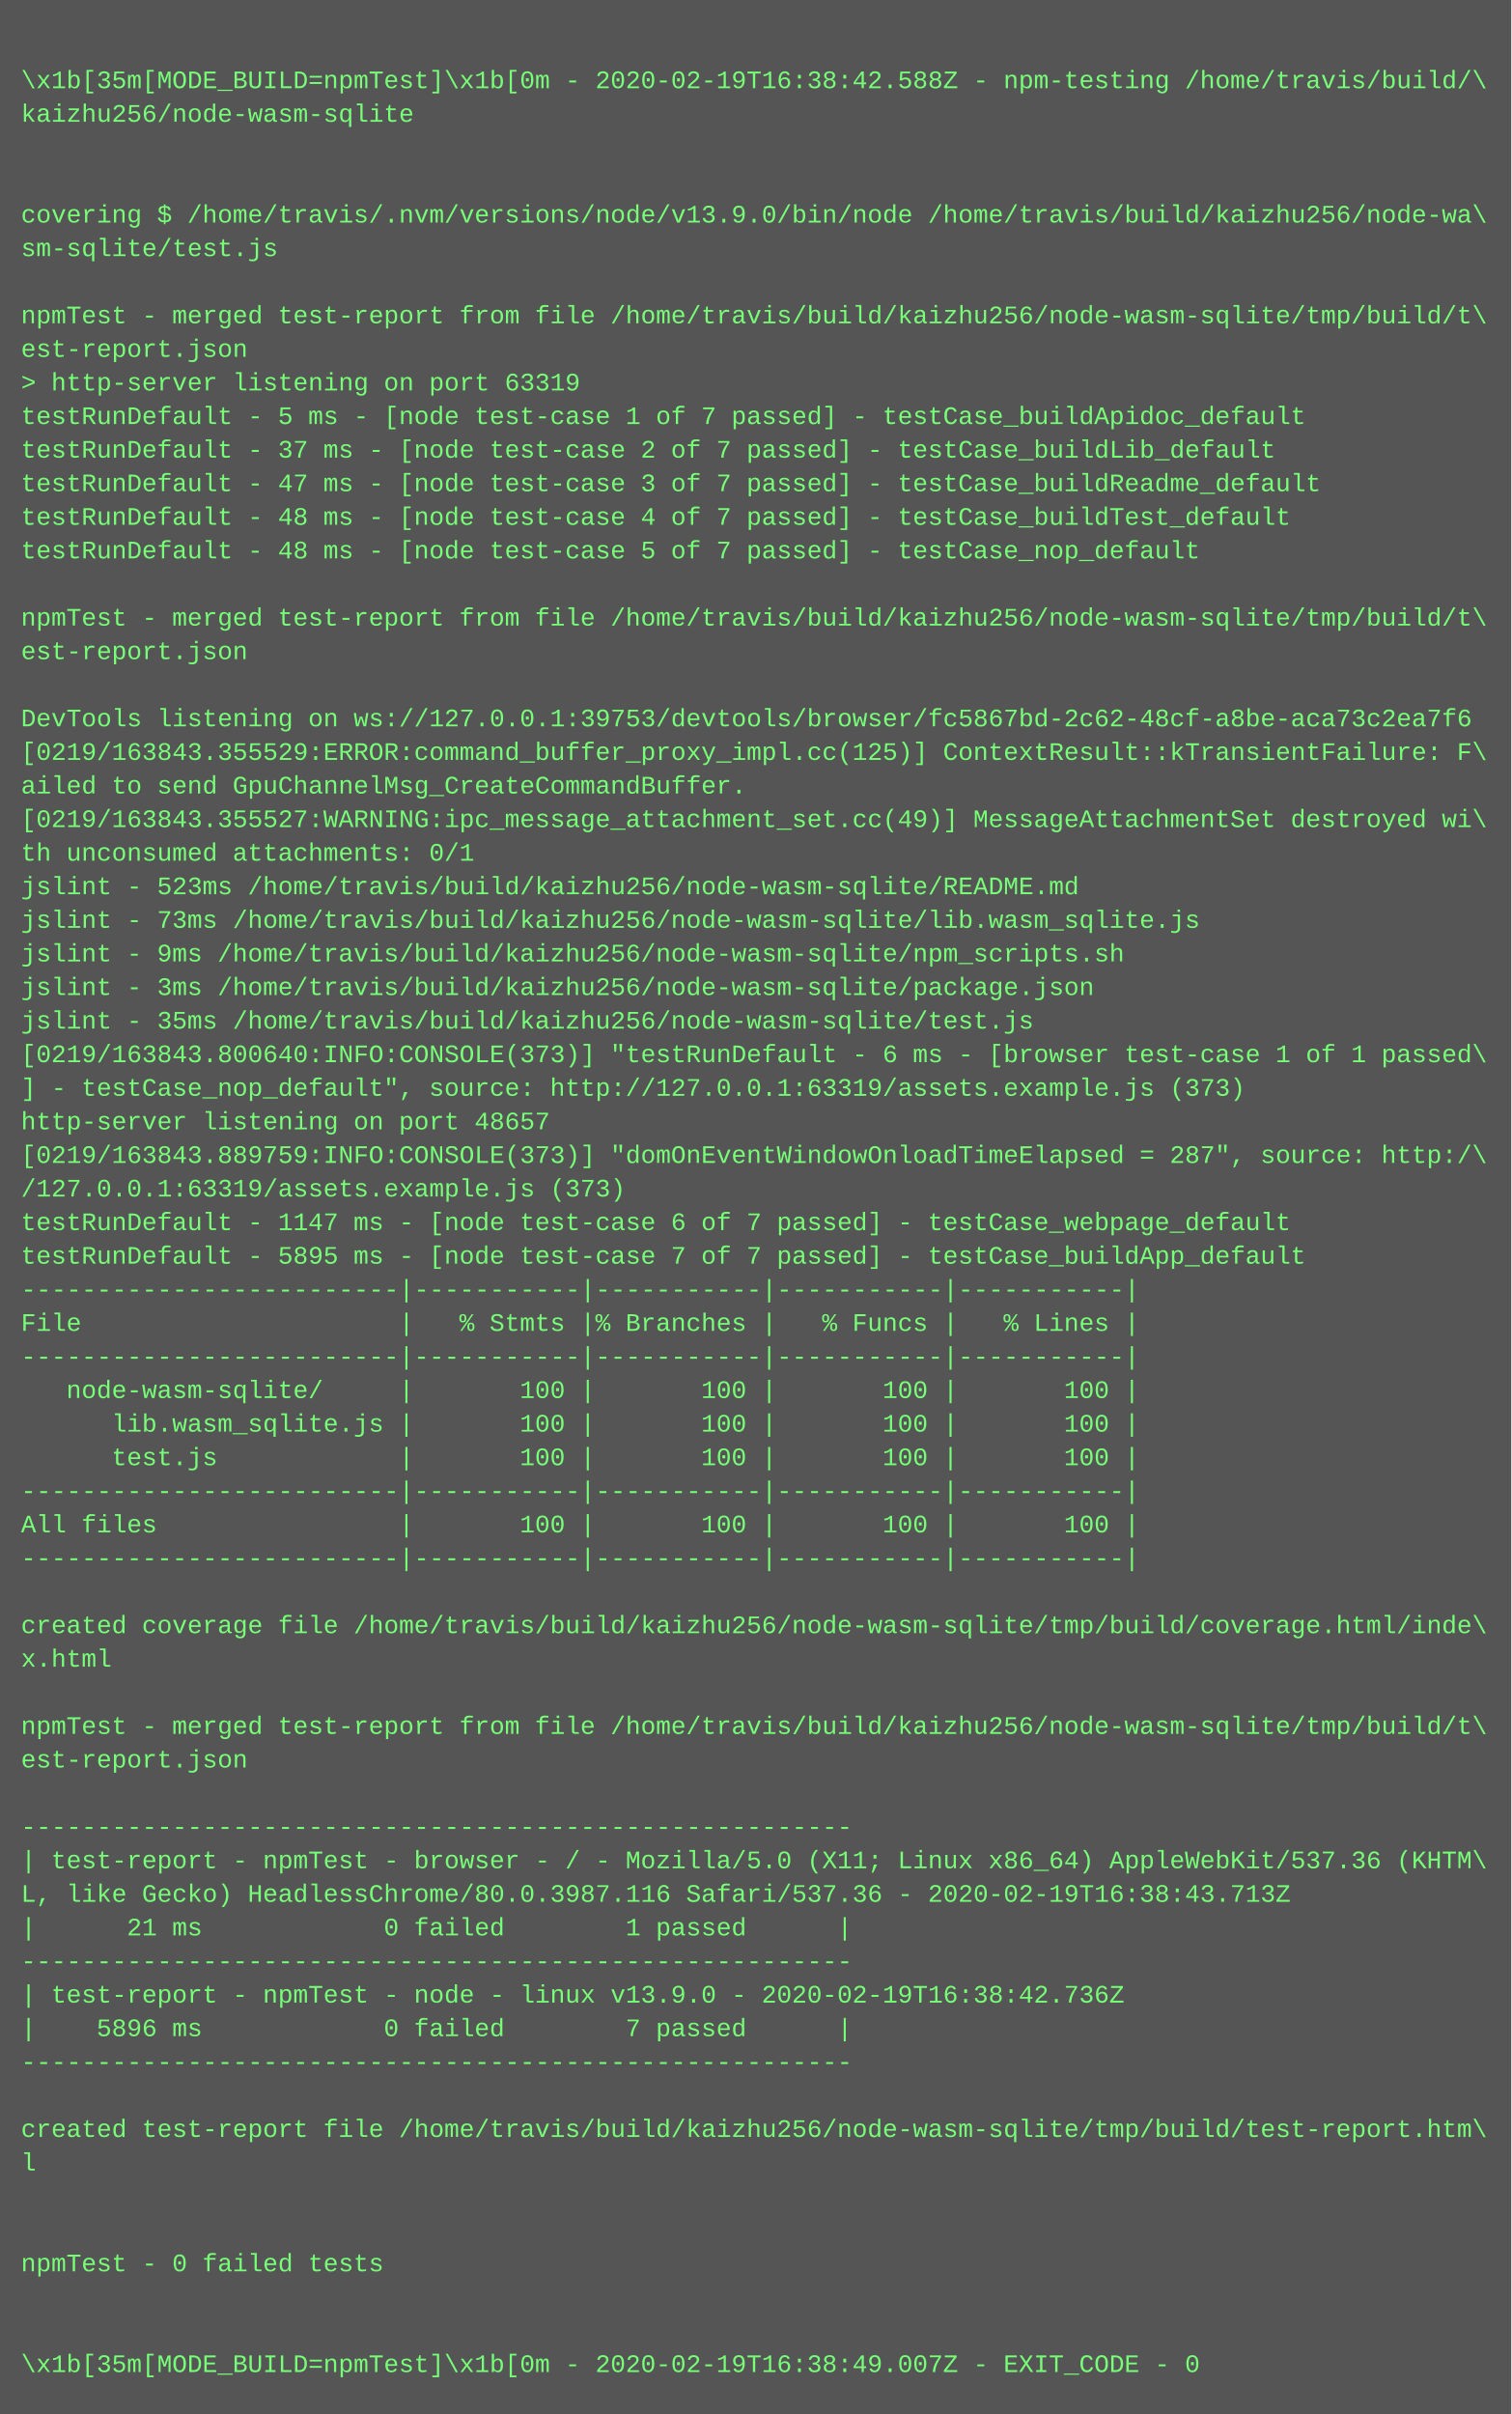
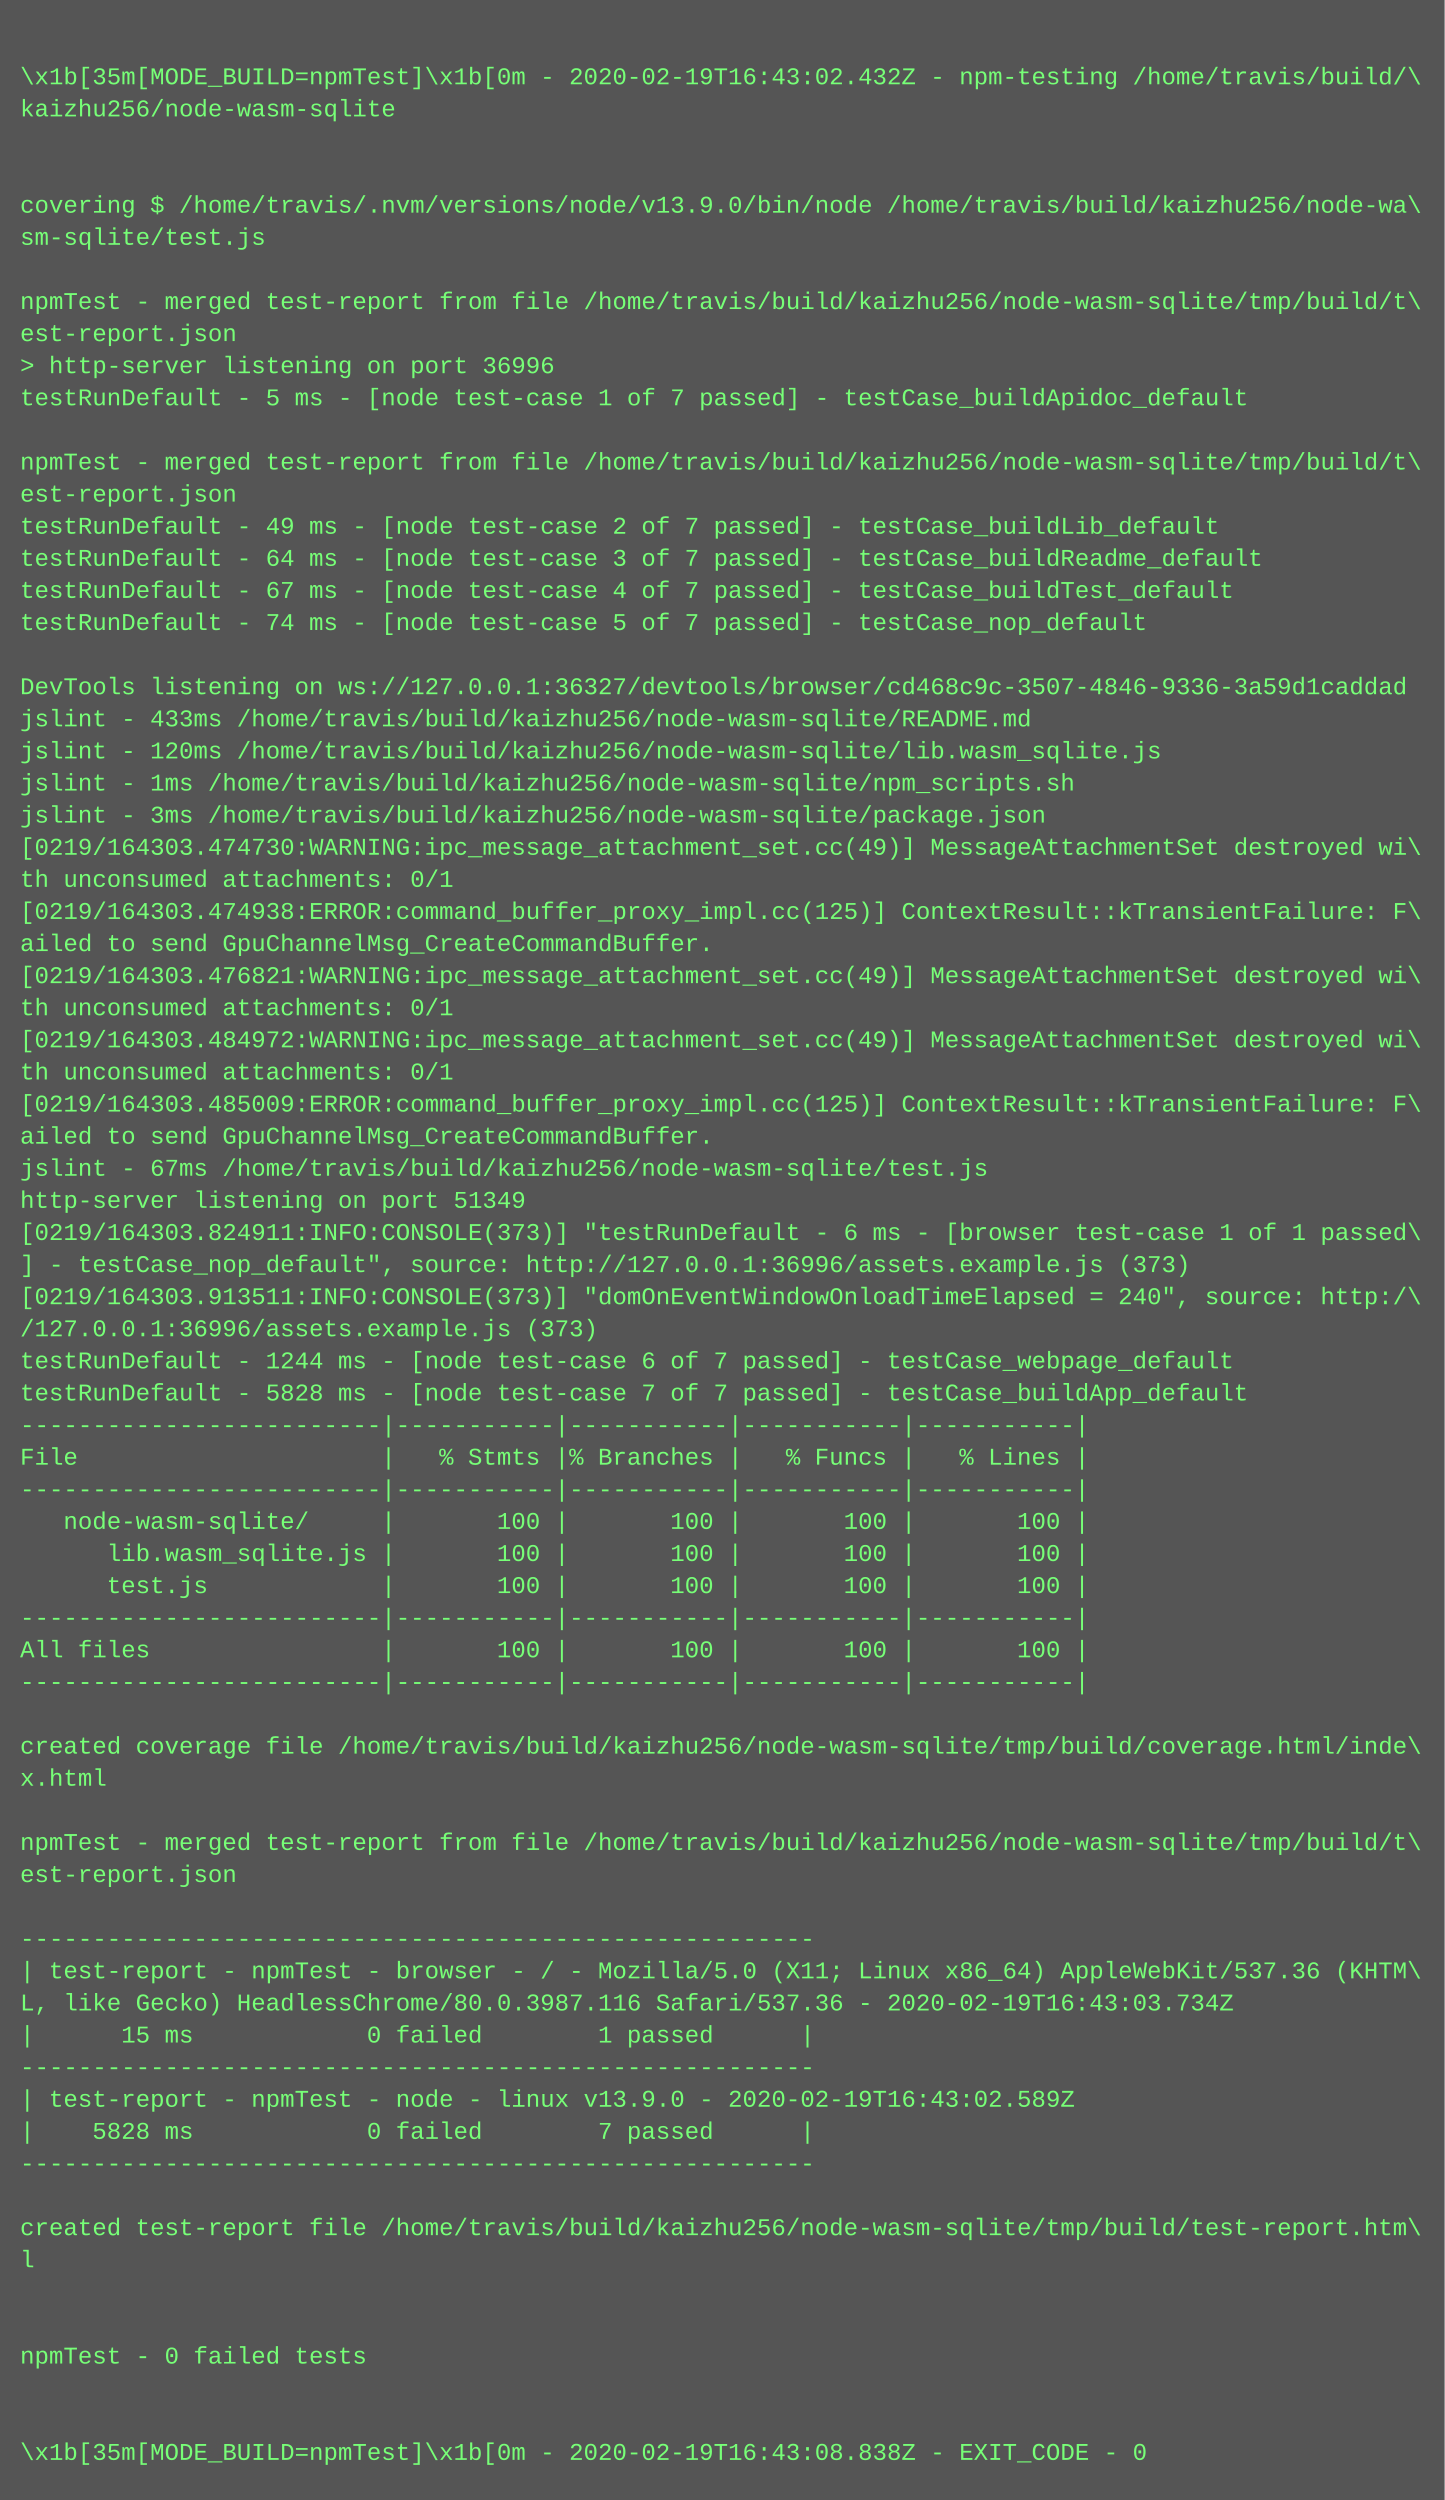
- <svg xmlns="http://www.w3.org/2000/svg" height="1150" width="720">
-   <rect height="1150" fill="#555" width="720" />
+ <svg xmlns="http://www.w3.org/2000/svg" height="1246" width="720">
+   <rect height="1246" fill="#555" width="720" />
  <text fill="#7f7" font-family="Courier New" font-size="12" xml:space="preserve">
    <tspan x="10" y="26" />
-     <tspan x="10" y="42">\x1b[35m[MODE_BUILD=npmTest]\x1b[0m - 2020-02-19T16:38:42.588Z - npm-testing /home/travis/build/\</tspan>
+     <tspan x="10" y="42">\x1b[35m[MODE_BUILD=npmTest]\x1b[0m - 2020-02-19T16:43:02.432Z - npm-testing /home/travis/build/\</tspan>
    <tspan x="10" y="58">kaizhu256/node-wasm-sqlite</tspan>
    <tspan x="10" y="74" />
    <tspan x="10" y="90" />
    <tspan x="10" y="106">covering $ /home/travis/.nvm/versions/node/v13.9.0/bin/node /home/travis/build/kaizhu256/node-wa\</tspan>
    <tspan x="10" y="122">sm-sqlite/test.js</tspan>
    <tspan x="10" y="138" />
    <tspan x="10" y="154">npmTest - merged test-report from file /home/travis/build/kaizhu256/node-wasm-sqlite/tmp/build/t\</tspan>
    <tspan x="10" y="170">est-report.json</tspan>
-     <tspan x="10" y="186">&gt; http-server listening on port 63319</tspan>
+     <tspan x="10" y="186">&gt; http-server listening on port 36996</tspan>
    <tspan x="10" y="202">testRunDefault - 5 ms - [node test-case 1 of 7 passed] - testCase_buildApidoc_default</tspan>
-     <tspan x="10" y="218">testRunDefault - 37 ms - [node test-case 2 of 7 passed] - testCase_buildLib_default</tspan>
-     <tspan x="10" y="234">testRunDefault - 47 ms - [node test-case 3 of 7 passed] - testCase_buildReadme_default</tspan>
-     <tspan x="10" y="250">testRunDefault - 48 ms - [node test-case 4 of 7 passed] - testCase_buildTest_default</tspan>
-     <tspan x="10" y="266">testRunDefault - 48 ms - [node test-case 5 of 7 passed] - testCase_nop_default</tspan>
-     <tspan x="10" y="282" />
-     <tspan x="10" y="298">npmTest - merged test-report from file /home/travis/build/kaizhu256/node-wasm-sqlite/tmp/build/t\</tspan>
-     <tspan x="10" y="314">est-report.json</tspan>
+     <tspan x="10" y="218" />
+     <tspan x="10" y="234">npmTest - merged test-report from file /home/travis/build/kaizhu256/node-wasm-sqlite/tmp/build/t\</tspan>
+     <tspan x="10" y="250">est-report.json</tspan>
+     <tspan x="10" y="266">testRunDefault - 49 ms - [node test-case 2 of 7 passed] - testCase_buildLib_default</tspan>
+     <tspan x="10" y="282">testRunDefault - 64 ms - [node test-case 3 of 7 passed] - testCase_buildReadme_default</tspan>
+     <tspan x="10" y="298">testRunDefault - 67 ms - [node test-case 4 of 7 passed] - testCase_buildTest_default</tspan>
+     <tspan x="10" y="314">testRunDefault - 74 ms - [node test-case 5 of 7 passed] - testCase_nop_default</tspan>
    <tspan x="10" y="330" />
-     <tspan x="10" y="346">DevTools listening on ws://127.0.0.1:39753/devtools/browser/fc5867bd-2c62-48cf-a8be-aca73c2ea7f6</tspan>
-     <tspan x="10" y="362">[0219/163843.355529:ERROR:command_buffer_proxy_impl.cc(125)] ContextResult::kTransientFailure: F\</tspan>
-     <tspan x="10" y="378">ailed to send GpuChannelMsg_CreateCommandBuffer.</tspan>
-     <tspan x="10" y="394">[0219/163843.355527:WARNING:ipc_message_attachment_set.cc(49)] MessageAttachmentSet destroyed wi\</tspan>
-     <tspan x="10" y="410">th unconsumed attachments: 0/1</tspan>
-     <tspan x="10" y="426">jslint - 523ms /home/travis/build/kaizhu256/node-wasm-sqlite/README.md</tspan>
-     <tspan x="10" y="442">jslint - 73ms /home/travis/build/kaizhu256/node-wasm-sqlite/lib.wasm_sqlite.js</tspan>
-     <tspan x="10" y="458">jslint - 9ms /home/travis/build/kaizhu256/node-wasm-sqlite/npm_scripts.sh</tspan>
-     <tspan x="10" y="474">jslint - 3ms /home/travis/build/kaizhu256/node-wasm-sqlite/package.json</tspan>
-     <tspan x="10" y="490">jslint - 35ms /home/travis/build/kaizhu256/node-wasm-sqlite/test.js</tspan>
-     <tspan x="10" y="506">[0219/163843.800640:INFO:CONSOLE(373)] "testRunDefault - 6 ms - [browser test-case 1 of 1 passed\</tspan>
-     <tspan x="10" y="522">] - testCase_nop_default", source: http://127.0.0.1:63319/assets.example.js (373)</tspan>
-     <tspan x="10" y="538">http-server listening on port 48657</tspan>
-     <tspan x="10" y="554">[0219/163843.889759:INFO:CONSOLE(373)] "domOnEventWindowOnloadTimeElapsed = 287", source: http:/\</tspan>
-     <tspan x="10" y="570">/127.0.0.1:63319/assets.example.js (373)</tspan>
-     <tspan x="10" y="586">testRunDefault - 1147 ms - [node test-case 6 of 7 passed] - testCase_webpage_default</tspan>
-     <tspan x="10" y="602">testRunDefault - 5895 ms - [node test-case 7 of 7 passed] - testCase_buildApp_default</tspan>
-     <tspan x="10" y="618">-------------------------|-----------|-----------|-----------|-----------|</tspan>
-     <tspan x="10" y="634">File                     |   % Stmts |% Branches |   % Funcs |   % Lines |</tspan>
-     <tspan x="10" y="650">-------------------------|-----------|-----------|-----------|-----------|</tspan>
-     <tspan x="10" y="666">   node-wasm-sqlite/     |       100 |       100 |       100 |       100 |</tspan>
-     <tspan x="10" y="682">      lib.wasm_sqlite.js |       100 |       100 |       100 |       100 |</tspan>
-     <tspan x="10" y="698">      test.js            |       100 |       100 |       100 |       100 |</tspan>
+     <tspan x="10" y="346">DevTools listening on ws://127.0.0.1:36327/devtools/browser/cd468c9c-3507-4846-9336-3a59d1caddad</tspan>
+     <tspan x="10" y="362">jslint - 433ms /home/travis/build/kaizhu256/node-wasm-sqlite/README.md</tspan>
+     <tspan x="10" y="378">jslint - 120ms /home/travis/build/kaizhu256/node-wasm-sqlite/lib.wasm_sqlite.js</tspan>
+     <tspan x="10" y="394">jslint - 1ms /home/travis/build/kaizhu256/node-wasm-sqlite/npm_scripts.sh</tspan>
+     <tspan x="10" y="410">jslint - 3ms /home/travis/build/kaizhu256/node-wasm-sqlite/package.json</tspan>
+     <tspan x="10" y="426">[0219/164303.474730:WARNING:ipc_message_attachment_set.cc(49)] MessageAttachmentSet destroyed wi\</tspan>
+     <tspan x="10" y="442">th unconsumed attachments: 0/1</tspan>
+     <tspan x="10" y="458">[0219/164303.474938:ERROR:command_buffer_proxy_impl.cc(125)] ContextResult::kTransientFailure: F\</tspan>
+     <tspan x="10" y="474">ailed to send GpuChannelMsg_CreateCommandBuffer.</tspan>
+     <tspan x="10" y="490">[0219/164303.476821:WARNING:ipc_message_attachment_set.cc(49)] MessageAttachmentSet destroyed wi\</tspan>
+     <tspan x="10" y="506">th unconsumed attachments: 0/1</tspan>
+     <tspan x="10" y="522">[0219/164303.484972:WARNING:ipc_message_attachment_set.cc(49)] MessageAttachmentSet destroyed wi\</tspan>
+     <tspan x="10" y="538">th unconsumed attachments: 0/1</tspan>
+     <tspan x="10" y="554">[0219/164303.485009:ERROR:command_buffer_proxy_impl.cc(125)] ContextResult::kTransientFailure: F\</tspan>
+     <tspan x="10" y="570">ailed to send GpuChannelMsg_CreateCommandBuffer.</tspan>
+     <tspan x="10" y="586">jslint - 67ms /home/travis/build/kaizhu256/node-wasm-sqlite/test.js</tspan>
+     <tspan x="10" y="602">http-server listening on port 51349</tspan>
+     <tspan x="10" y="618">[0219/164303.824911:INFO:CONSOLE(373)] "testRunDefault - 6 ms - [browser test-case 1 of 1 passed\</tspan>
+     <tspan x="10" y="634">] - testCase_nop_default", source: http://127.0.0.1:36996/assets.example.js (373)</tspan>
+     <tspan x="10" y="650">[0219/164303.913511:INFO:CONSOLE(373)] "domOnEventWindowOnloadTimeElapsed = 240", source: http:/\</tspan>
+     <tspan x="10" y="666">/127.0.0.1:36996/assets.example.js (373)</tspan>
+     <tspan x="10" y="682">testRunDefault - 1244 ms - [node test-case 6 of 7 passed] - testCase_webpage_default</tspan>
+     <tspan x="10" y="698">testRunDefault - 5828 ms - [node test-case 7 of 7 passed] - testCase_buildApp_default</tspan>
    <tspan x="10" y="714">-------------------------|-----------|-----------|-----------|-----------|</tspan>
-     <tspan x="10" y="730">All files                |       100 |       100 |       100 |       100 |</tspan>
+     <tspan x="10" y="730">File                     |   % Stmts |% Branches |   % Funcs |   % Lines |</tspan>
    <tspan x="10" y="746">-------------------------|-----------|-----------|-----------|-----------|</tspan>
-     <tspan x="10" y="762" />
-     <tspan x="10" y="778">created coverage file /home/travis/build/kaizhu256/node-wasm-sqlite/tmp/build/coverage.html/inde\</tspan>
-     <tspan x="10" y="794">x.html</tspan>
-     <tspan x="10" y="810" />
-     <tspan x="10" y="826">npmTest - merged test-report from file /home/travis/build/kaizhu256/node-wasm-sqlite/tmp/build/t\</tspan>
-     <tspan x="10" y="842">est-report.json</tspan>
+     <tspan x="10" y="762">   node-wasm-sqlite/     |       100 |       100 |       100 |       100 |</tspan>
+     <tspan x="10" y="778">      lib.wasm_sqlite.js |       100 |       100 |       100 |       100 |</tspan>
+     <tspan x="10" y="794">      test.js            |       100 |       100 |       100 |       100 |</tspan>
+     <tspan x="10" y="810">-------------------------|-----------|-----------|-----------|-----------|</tspan>
+     <tspan x="10" y="826">All files                |       100 |       100 |       100 |       100 |</tspan>
+     <tspan x="10" y="842">-------------------------|-----------|-----------|-----------|-----------|</tspan>
    <tspan x="10" y="858" />
-     <tspan x="10" y="874">-------------------------------------------------------</tspan>
-     <tspan x="10" y="890">| test-report - npmTest - browser - / - Mozilla/5.0 (X11; Linux x86_64) AppleWebKit/537.36 (KHTM\</tspan>
-     <tspan x="10" y="906">L, like Gecko) HeadlessChrome/80.0.3987.116 Safari/537.36 - 2020-02-19T16:38:43.713Z</tspan>
-     <tspan x="10" y="922">|      21 ms            0 failed        1 passed      |</tspan>
-     <tspan x="10" y="938">-------------------------------------------------------</tspan>
-     <tspan x="10" y="954">| test-report - npmTest - node - linux v13.9.0 - 2020-02-19T16:38:42.736Z</tspan>
-     <tspan x="10" y="970">|    5896 ms            0 failed        7 passed      |</tspan>
-     <tspan x="10" y="986">-------------------------------------------------------</tspan>
-     <tspan x="10" y="1002" />
-     <tspan x="10" y="1018">created test-report file /home/travis/build/kaizhu256/node-wasm-sqlite/tmp/build/test-report.htm\</tspan>
-     <tspan x="10" y="1034">l</tspan>
-     <tspan x="10" y="1050" />
-     <tspan x="10" y="1066" />
-     <tspan x="10" y="1082">npmTest - 0 failed tests</tspan>
+     <tspan x="10" y="874">created coverage file /home/travis/build/kaizhu256/node-wasm-sqlite/tmp/build/coverage.html/inde\</tspan>
+     <tspan x="10" y="890">x.html</tspan>
+     <tspan x="10" y="906" />
+     <tspan x="10" y="922">npmTest - merged test-report from file /home/travis/build/kaizhu256/node-wasm-sqlite/tmp/build/t\</tspan>
+     <tspan x="10" y="938">est-report.json</tspan>
+     <tspan x="10" y="954" />
+     <tspan x="10" y="970">-------------------------------------------------------</tspan>
+     <tspan x="10" y="986">| test-report - npmTest - browser - / - Mozilla/5.0 (X11; Linux x86_64) AppleWebKit/537.36 (KHTM\</tspan>
+     <tspan x="10" y="1002">L, like Gecko) HeadlessChrome/80.0.3987.116 Safari/537.36 - 2020-02-19T16:43:03.734Z</tspan>
+     <tspan x="10" y="1018">|      15 ms            0 failed        1 passed      |</tspan>
+     <tspan x="10" y="1034">-------------------------------------------------------</tspan>
+     <tspan x="10" y="1050">| test-report - npmTest - node - linux v13.9.0 - 2020-02-19T16:43:02.589Z</tspan>
+     <tspan x="10" y="1066">|    5828 ms            0 failed        7 passed      |</tspan>
+     <tspan x="10" y="1082">-------------------------------------------------------</tspan>
    <tspan x="10" y="1098" />
-     <tspan x="10" y="1114" />
-     <tspan x="10" y="1130">\x1b[35m[MODE_BUILD=npmTest]\x1b[0m - 2020-02-19T16:38:49.007Z - EXIT_CODE - 0</tspan>
+     <tspan x="10" y="1114">created test-report file /home/travis/build/kaizhu256/node-wasm-sqlite/tmp/build/test-report.htm\</tspan>
+     <tspan x="10" y="1130">l</tspan>
+     <tspan x="10" y="1146" />
+     <tspan x="10" y="1162" />
+     <tspan x="10" y="1178">npmTest - 0 failed tests</tspan>
+     <tspan x="10" y="1194" />
+     <tspan x="10" y="1210" />
+     <tspan x="10" y="1226">\x1b[35m[MODE_BUILD=npmTest]\x1b[0m - 2020-02-19T16:43:08.838Z - EXIT_CODE - 0</tspan>
  </text>
</svg>
